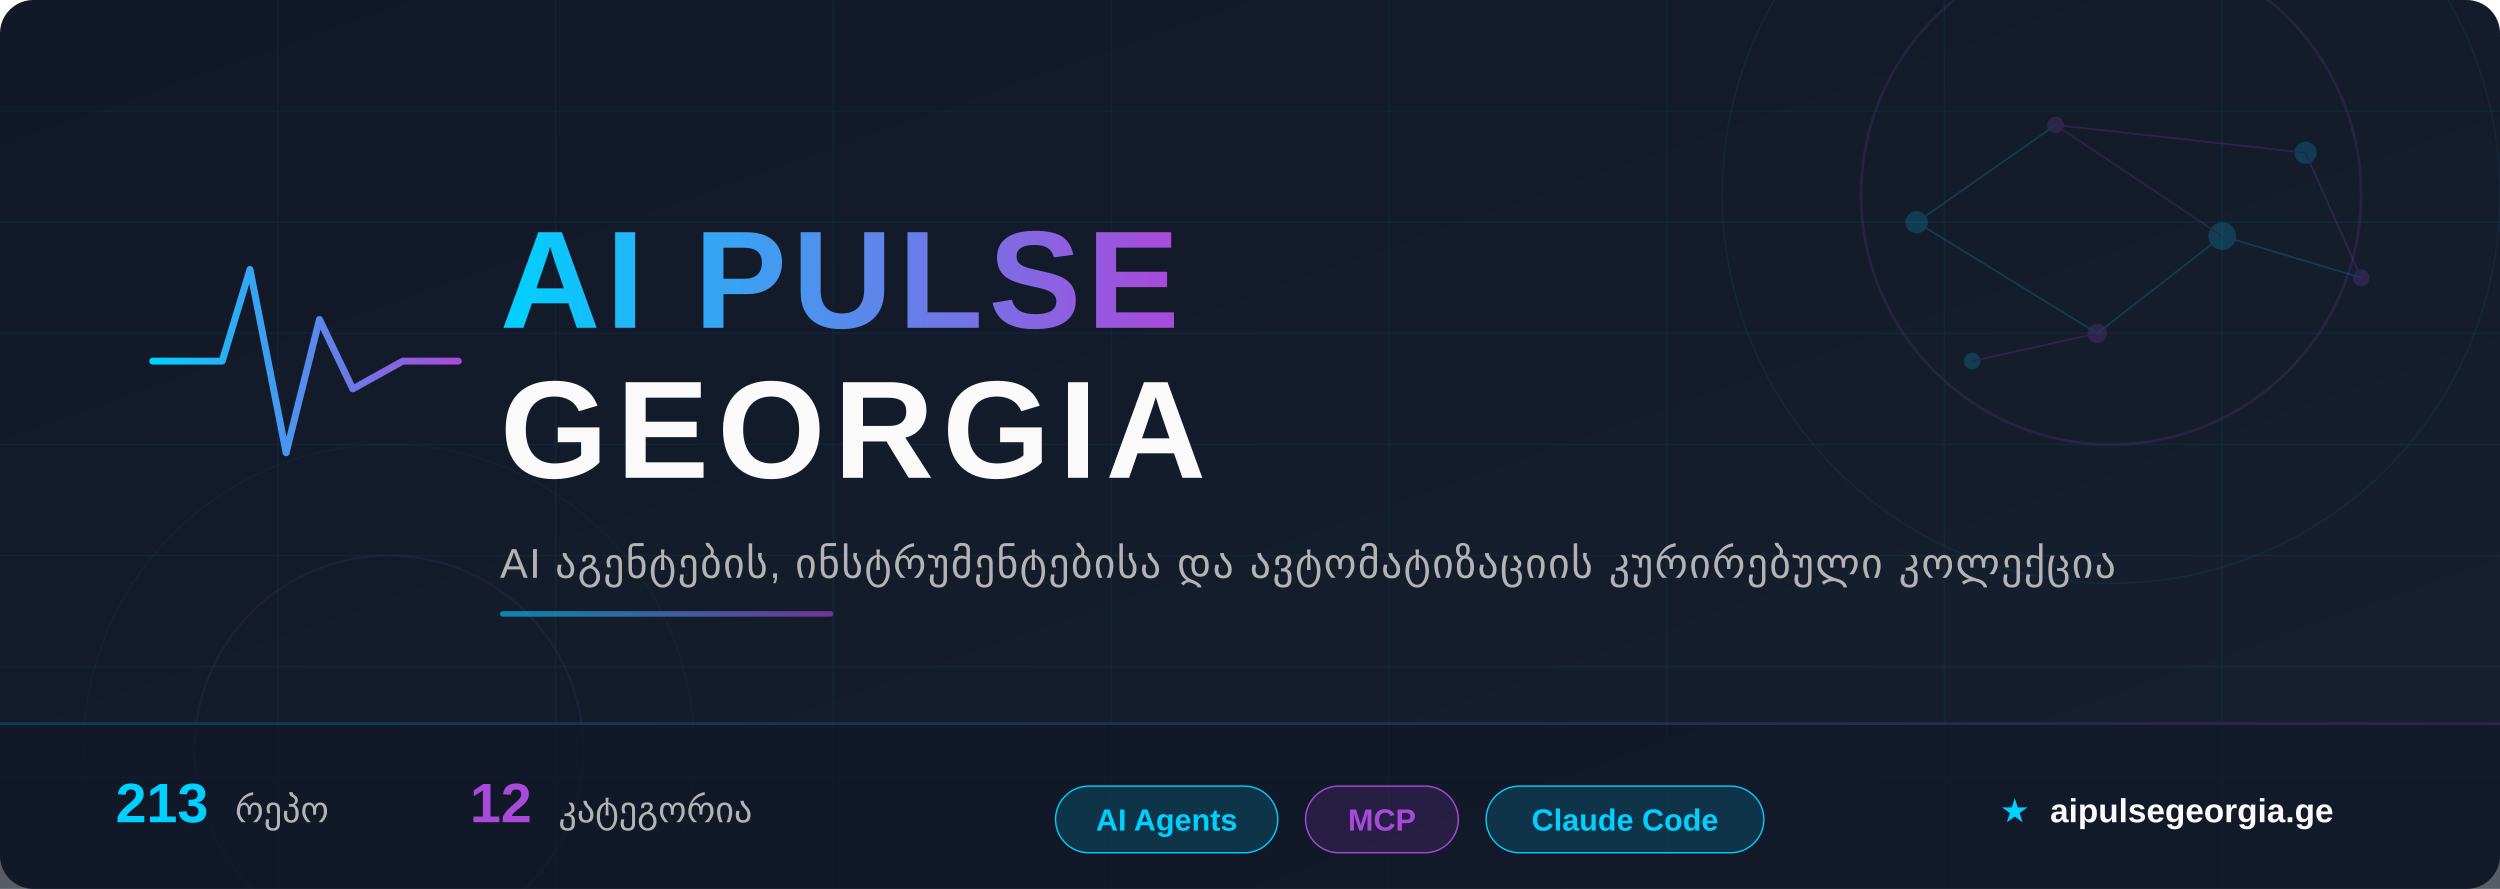
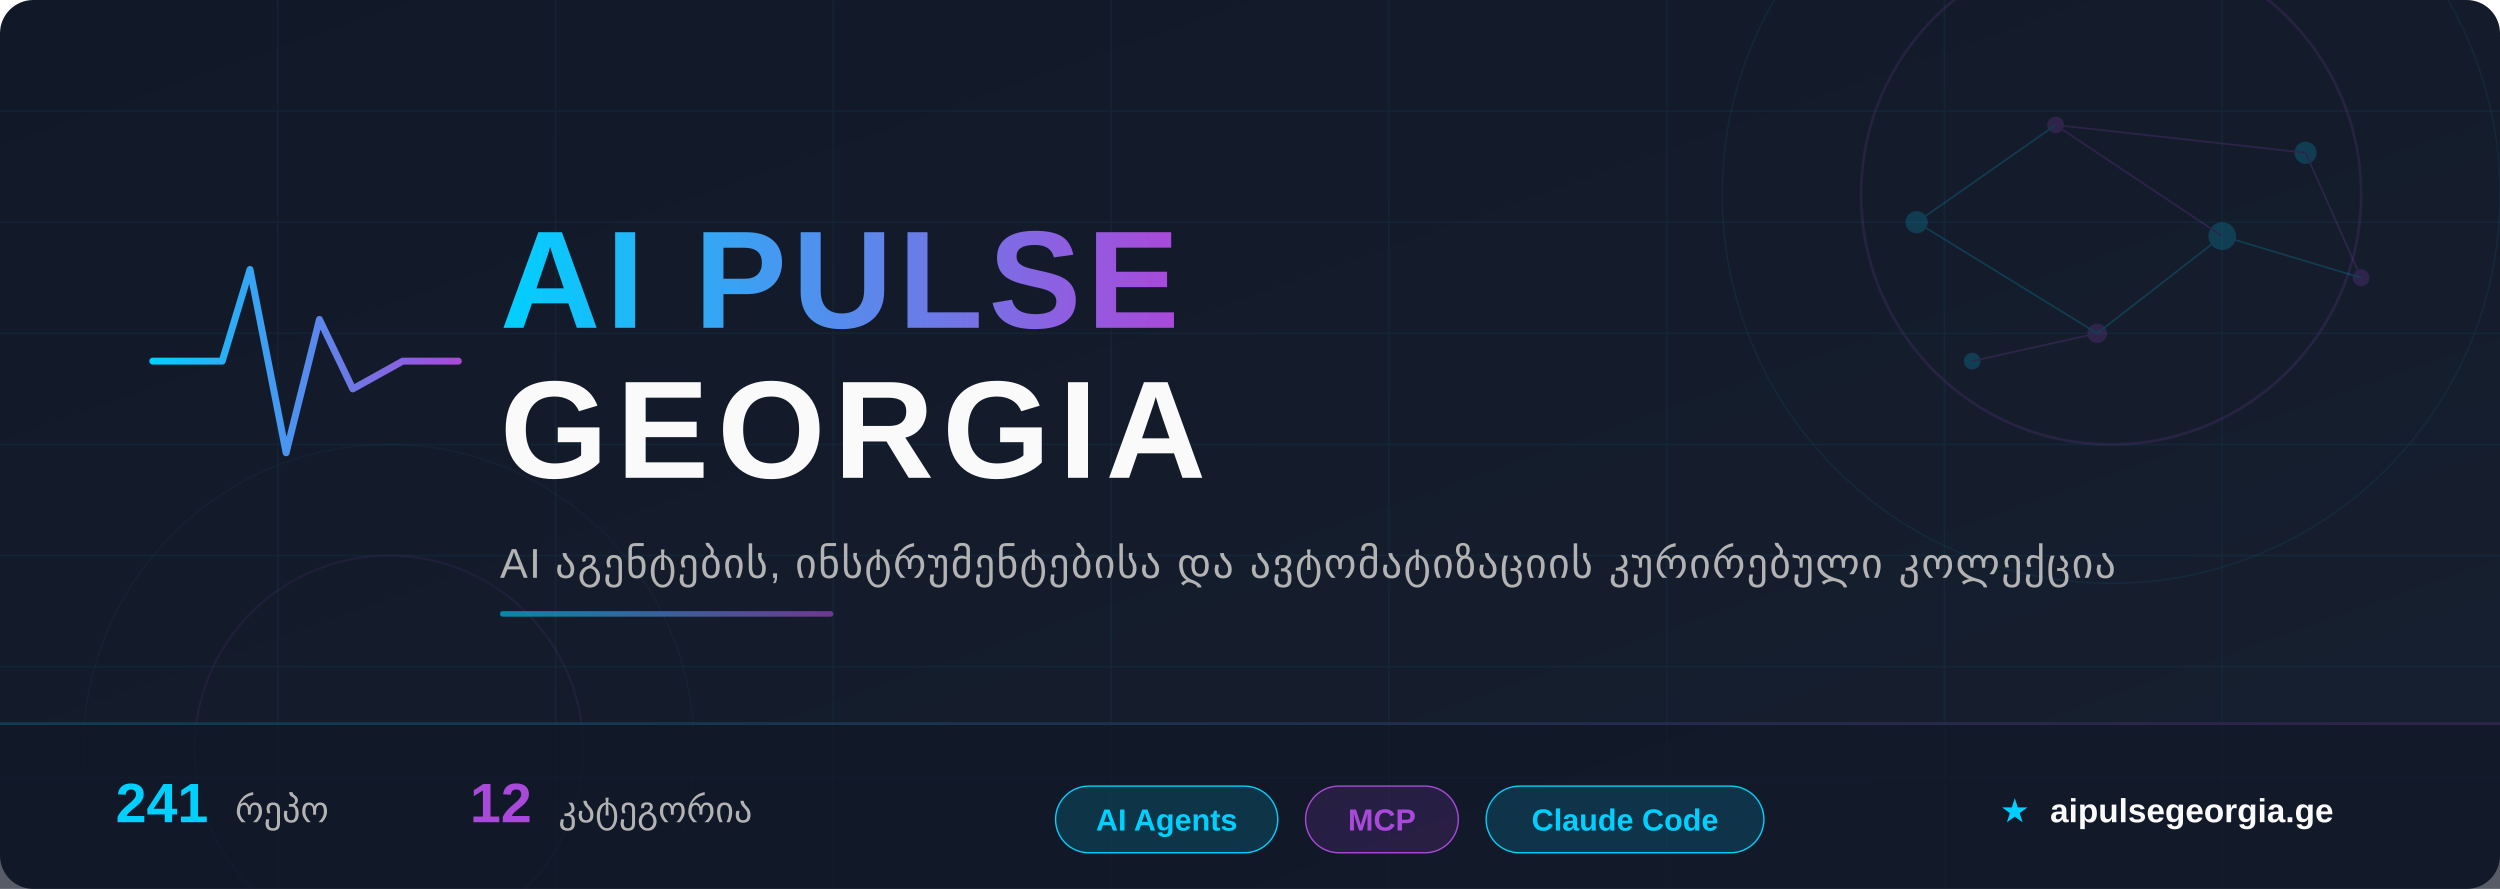
<svg xmlns="http://www.w3.org/2000/svg" width="900" height="320" viewBox="0 0 900 320">
  <defs>
    <linearGradient id="bg" x1="0%" y1="0%" x2="100%" y2="100%">
      <stop offset="0%" style="stop-color:#111827" />
      <stop offset="100%" style="stop-color:#172030" />
    </linearGradient>
    <linearGradient id="accent" x1="0%" y1="0%" x2="100%" y2="0%">
      <stop offset="0%" style="stop-color:#00D0FF" />
      <stop offset="100%" style="stop-color:#A949DA" />
    </linearGradient>
    <linearGradient id="accent-rev" x1="0%" y1="0%" x2="100%" y2="0%">
      <stop offset="0%" style="stop-color:#A949DA" />
      <stop offset="100%" style="stop-color:#00D0FF" />
    </linearGradient>
    <linearGradient id="accent135" x1="0%" y1="0%" x2="100%" y2="100%">
      <stop offset="0%" style="stop-color:#00D0FF" />
      <stop offset="100%" style="stop-color:#A949DA" />
    </linearGradient>
    <filter id="glow-cyan">
      <feGaussianBlur stdDeviation="4" result="blur" />
      <feFlood flood-color="#00D0FF" flood-opacity="0.6" result="color" />
      <feComposite in="color" in2="blur" operator="in" result="shadow" />
      <feMerge>
        <feMergeNode in="shadow" />
        <feMergeNode in="SourceGraphic" />
      </feMerge>
    </filter>
    <filter id="glow-purple">
      <feGaussianBlur stdDeviation="3" result="blur" />
      <feFlood flood-color="#A949DA" flood-opacity="0.5" result="color" />
      <feComposite in="color" in2="blur" operator="in" result="shadow" />
      <feMerge>
        <feMergeNode in="shadow" />
        <feMergeNode in="SourceGraphic" />
      </feMerge>
    </filter>
    <filter id="text-shadow">
      <feDropShadow dx="0" dy="2" stdDeviation="4" flood-color="#000" flood-opacity="0.5" />
    </filter>
  </defs>
  <rect width="900" height="320" fill="url(#bg)" rx="12" />
  <g opacity="0.06">
    <line x1="0" y1="40" x2="900" y2="40" stroke="#00CFFF" stroke-width="0.5" />
    <line x1="0" y1="80" x2="900" y2="80" stroke="#00CFFF" stroke-width="0.5" />
    <line x1="0" y1="120" x2="900" y2="120" stroke="#00CFFF" stroke-width="0.5" />
    <line x1="0" y1="160" x2="900" y2="160" stroke="#00CFFF" stroke-width="0.5" />
    <line x1="0" y1="200" x2="900" y2="200" stroke="#00CFFF" stroke-width="0.5" />
    <line x1="0" y1="240" x2="900" y2="240" stroke="#00CFFF" stroke-width="0.5" />
    <line x1="0" y1="280" x2="900" y2="280" stroke="#00CFFF" stroke-width="0.5" />
    <line x1="100" y1="0" x2="100" y2="320" stroke="#00CFFF" stroke-width="0.5" />
    <line x1="200" y1="0" x2="200" y2="320" stroke="#00CFFF" stroke-width="0.5" />
    <line x1="300" y1="0" x2="300" y2="320" stroke="#00CFFF" stroke-width="0.5" />
    <line x1="400" y1="0" x2="400" y2="320" stroke="#00CFFF" stroke-width="0.5" />
    <line x1="500" y1="0" x2="500" y2="320" stroke="#00CFFF" stroke-width="0.5" />
    <line x1="600" y1="0" x2="600" y2="320" stroke="#00CFFF" stroke-width="0.5" />
    <line x1="700" y1="0" x2="700" y2="320" stroke="#00CFFF" stroke-width="0.5" />
    <line x1="800" y1="0" x2="800" y2="320" stroke="#00CFFF" stroke-width="0.5" />
  </g>
  <circle cx="760" cy="70" r="90" fill="none" stroke="#A949DA" stroke-width="1" opacity="0.12" />
  <circle cx="760" cy="70" r="140" fill="none" stroke="#00D0FF" stroke-width="0.5" opacity="0.07" />
  <circle cx="140" cy="270" r="70" fill="none" stroke="#A949DA" stroke-width="0.8" opacity="0.08" />
  <circle cx="140" cy="270" r="110" fill="none" stroke="#00D0FF" stroke-width="0.4" opacity="0.05" />
  <g opacity="0.18">
    <circle cx="690" cy="80" r="4" fill="#00D0FF" />
    <circle cx="740" cy="45" r="3" fill="#A949DA" />
    <circle cx="800" cy="85" r="5" fill="#00D0FF" />
    <circle cx="755" cy="120" r="3.5" fill="#A949DA" />
    <circle cx="830" cy="55" r="4" fill="#00D0FF" />
    <circle cx="850" cy="100" r="3" fill="#A949DA" />
    <circle cx="710" cy="130" r="3" fill="#00D0FF" />
    <line x1="690" y1="80" x2="740" y2="45" stroke="#00D0FF" stroke-width="0.6" />
    <line x1="740" y1="45" x2="800" y2="85" stroke="#A949DA" stroke-width="0.6" />
    <line x1="800" y1="85" x2="755" y2="120" stroke="#00D0FF" stroke-width="0.6" />
    <line x1="740" y1="45" x2="830" y2="55" stroke="#A949DA" stroke-width="0.6" />
    <line x1="690" y1="80" x2="755" y2="120" stroke="#00D0FF" stroke-width="0.6" />
    <line x1="830" y1="55" x2="850" y2="100" stroke="#A949DA" stroke-width="0.6" />
    <line x1="800" y1="85" x2="850" y2="100" stroke="#00D0FF" stroke-width="0.6" />
    <line x1="755" y1="120" x2="710" y2="130" stroke="#A949DA" stroke-width="0.6" />
  </g>
  <g transform="translate(55, 85)" filter="glow-cyan">
    <polyline points="0,45 25,45 35,12 48,78 60,30 72,55 90,45 110,45" fill="none" stroke="url(#accent)" stroke-width="2.5" stroke-linecap="round" stroke-linejoin="round" />
  </g>
  <text x="180" y="118" font-family="'Segoe UI', 'SF Pro Display', Arial, sans-serif" font-size="50" font-weight="800" fill="url(#accent)" filter="text-shadow" letter-spacing="2">
    AI PULSE
  </text>
  <text x="180" y="172" font-family="'Segoe UI', 'SF Pro Display', Arial, sans-serif" font-size="50" font-weight="800" fill="#FAFAFA" filter="text-shadow" letter-spacing="3">
    GEORGIA
  </text>
  <text x="180" y="208" font-family="'Segoe UI', Arial, sans-serif" font-size="15" fill="#B3B3B3" letter-spacing="0.5">
    AI აგენტების, ინსტრუმენტებისა და ავტომატიზაციის კურირებული კოლექცია
  </text>
  <rect x="180" y="220" width="120" height="2" rx="1" fill="url(#accent)" opacity="0.6" />
  <rect x="0" y="260" width="900" height="60" fill="#111827" fill-opacity="0.7" rx="0" />
  <rect x="0" y="260" width="900" height="1" fill="url(#accent)" opacity="0.2" />
  <g font-family="'Segoe UI', Arial, sans-serif" font-size="13">
    <text x="80" y="296" text-anchor="middle">
-       <tspan fill="#00D0FF" font-weight="700" font-size="20">213</tspan>
+       <tspan fill="#00D0FF" font-weight="700" font-size="20">241</tspan>
      <tspan dx="6" fill="#B3B3B3">რეპო</tspan>
    </text>
    <text x="220" y="296" text-anchor="middle">
      <tspan fill="#A949DA" font-weight="700" font-size="20">12</tspan>
      <tspan dx="6" fill="#B3B3B3">კატეგორია</tspan>
    </text>
    <g transform="translate(380, 283)">
      <rect x="0" y="0" width="80" height="24" rx="12" fill="rgba(0,208,255,0.15)" stroke="#00D0FF" stroke-width="0.5" />
      <text x="40" y="16" text-anchor="middle" fill="#00D0FF" font-size="11" font-weight="600">AI Agents</text>
    </g>
    <g transform="translate(470, 283)">
      <rect x="0" y="0" width="55" height="24" rx="12" fill="rgba(169,73,218,0.15)" stroke="#A949DA" stroke-width="0.5" />
      <text x="27.5" y="16" text-anchor="middle" fill="#A949DA" font-size="11" font-weight="600">MCP</text>
    </g>
    <g transform="translate(535, 283)">
      <rect x="0" y="0" width="100" height="24" rx="12" fill="rgba(0,208,255,0.15)" stroke="#00D0FF" stroke-width="0.5" />
      <text x="50" y="16" text-anchor="middle" fill="#00D0FF" font-size="11" font-weight="600">Claude Code</text>
    </g>
    <text x="780" y="296" text-anchor="middle" fill="#B3B3B3" font-size="12">
      <tspan fill="#00D0FF">★</tspan>
      <tspan dx="4" fill="#FAFAFA" font-weight="600">aipulsegeorgia.ge</tspan>
    </text>
  </g>
</svg>
